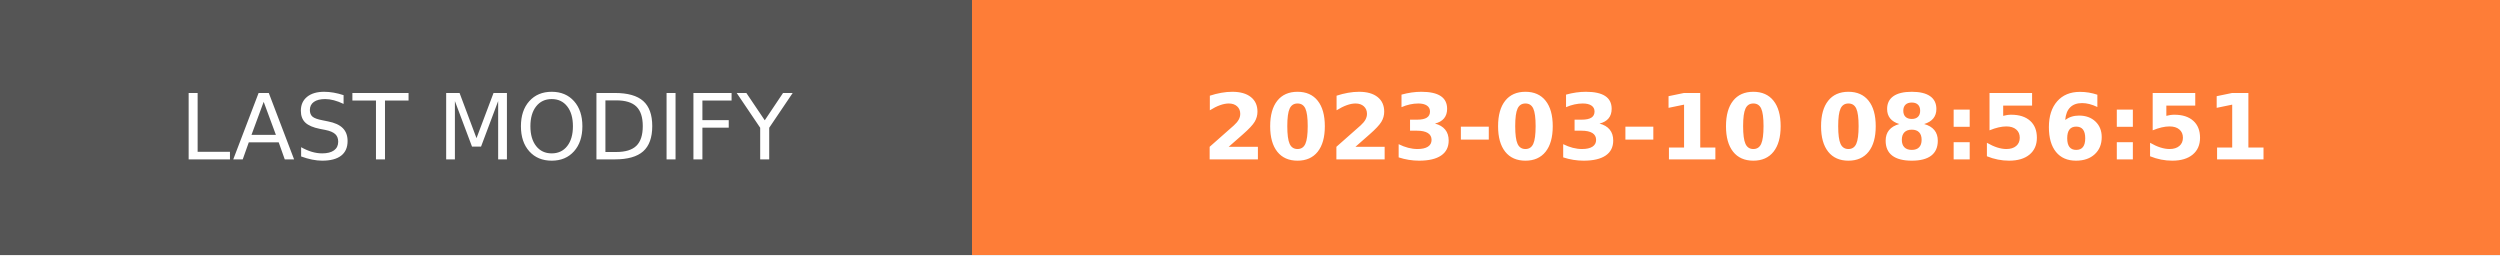
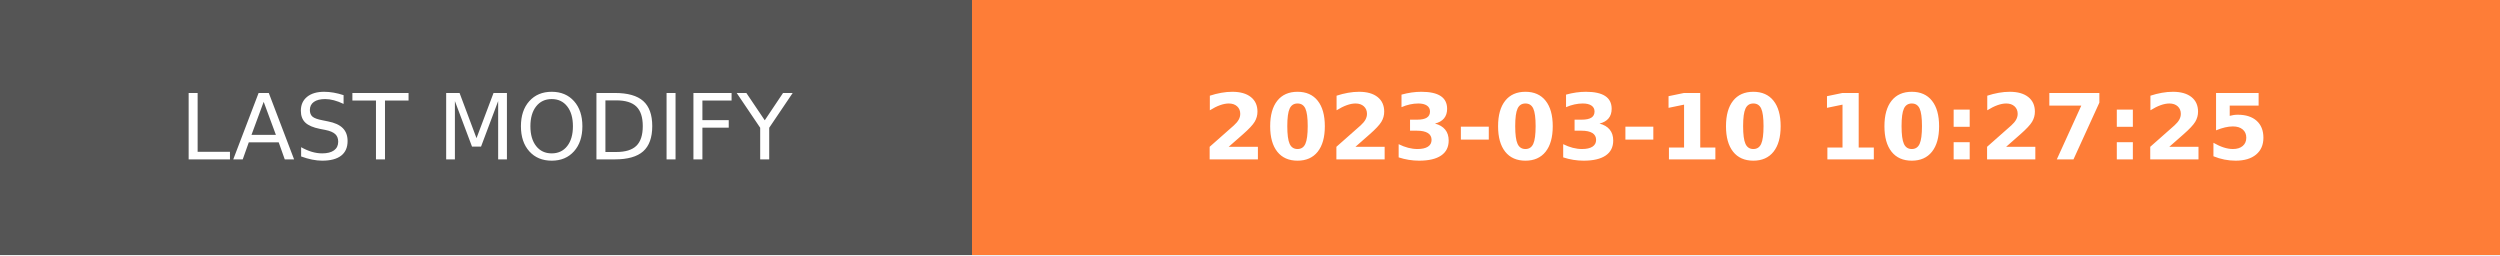
- <svg xmlns="http://www.w3.org/2000/svg" width="274.5" height="28" role="img" aria-label="LAST MODIFY: 2023-03-10 08:56:51">
+ <svg xmlns="http://www.w3.org/2000/svg" width="274.5" height="28" role="img" aria-label="LAST MODIFY: 2023-03-10 10:27:25">
  <g shape-rendering="crispEdges">
    <rect width="106.75" height="28" fill="#555" />
    <rect x="106.75" width="167.75" height="28" fill="#fe7d37" />
  </g>
  <g fill="#fff" text-anchor="middle" font-family="Verdana,Geneva,DejaVu Sans,sans-serif" text-rendering="geometricPrecision" font-size="100">
    <text transform="scale(.1)" x="533.75" y="175" textLength="827.5" fill="#fff">LAST MODIFY</text>
-     <text transform="scale(.1)" x="1906.25" y="175" textLength="1437.5" fill="#fff" font-weight="bold">2023-03-10 08:56:51</text>
+     <text transform="scale(.1)" x="1906.25" y="175" textLength="1437.5" fill="#fff" font-weight="bold">2023-03-10 10:27:25</text>
  </g>
</svg>
